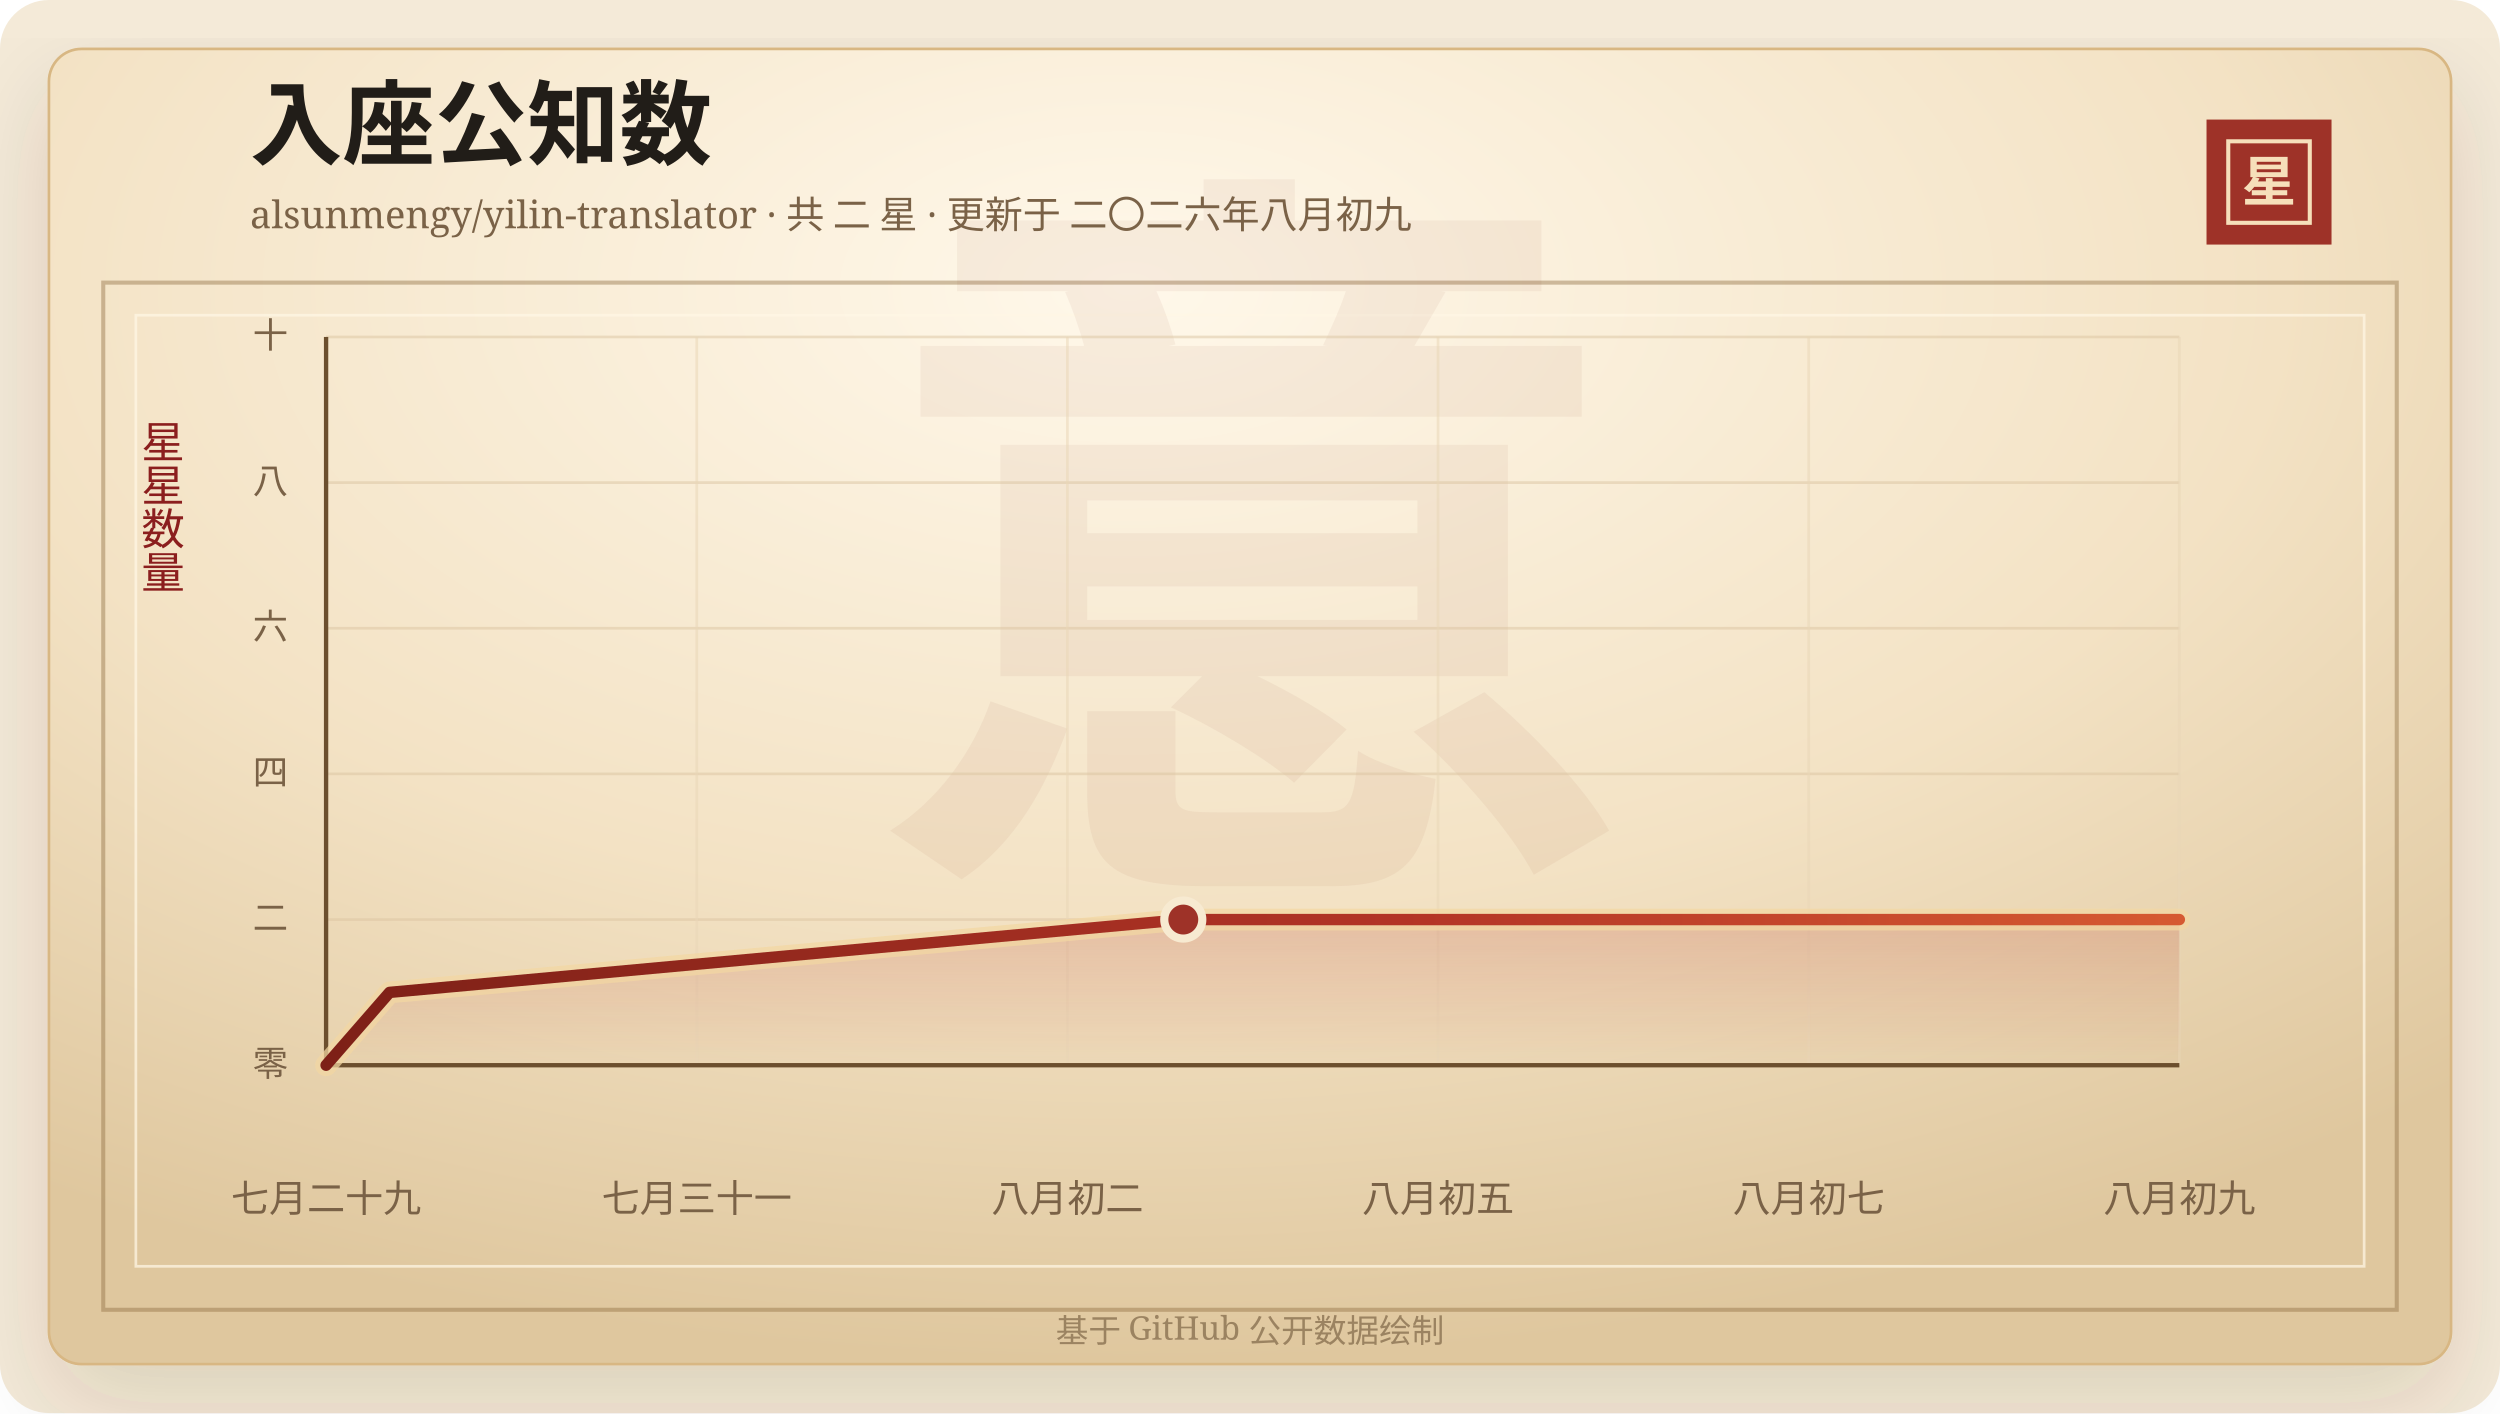
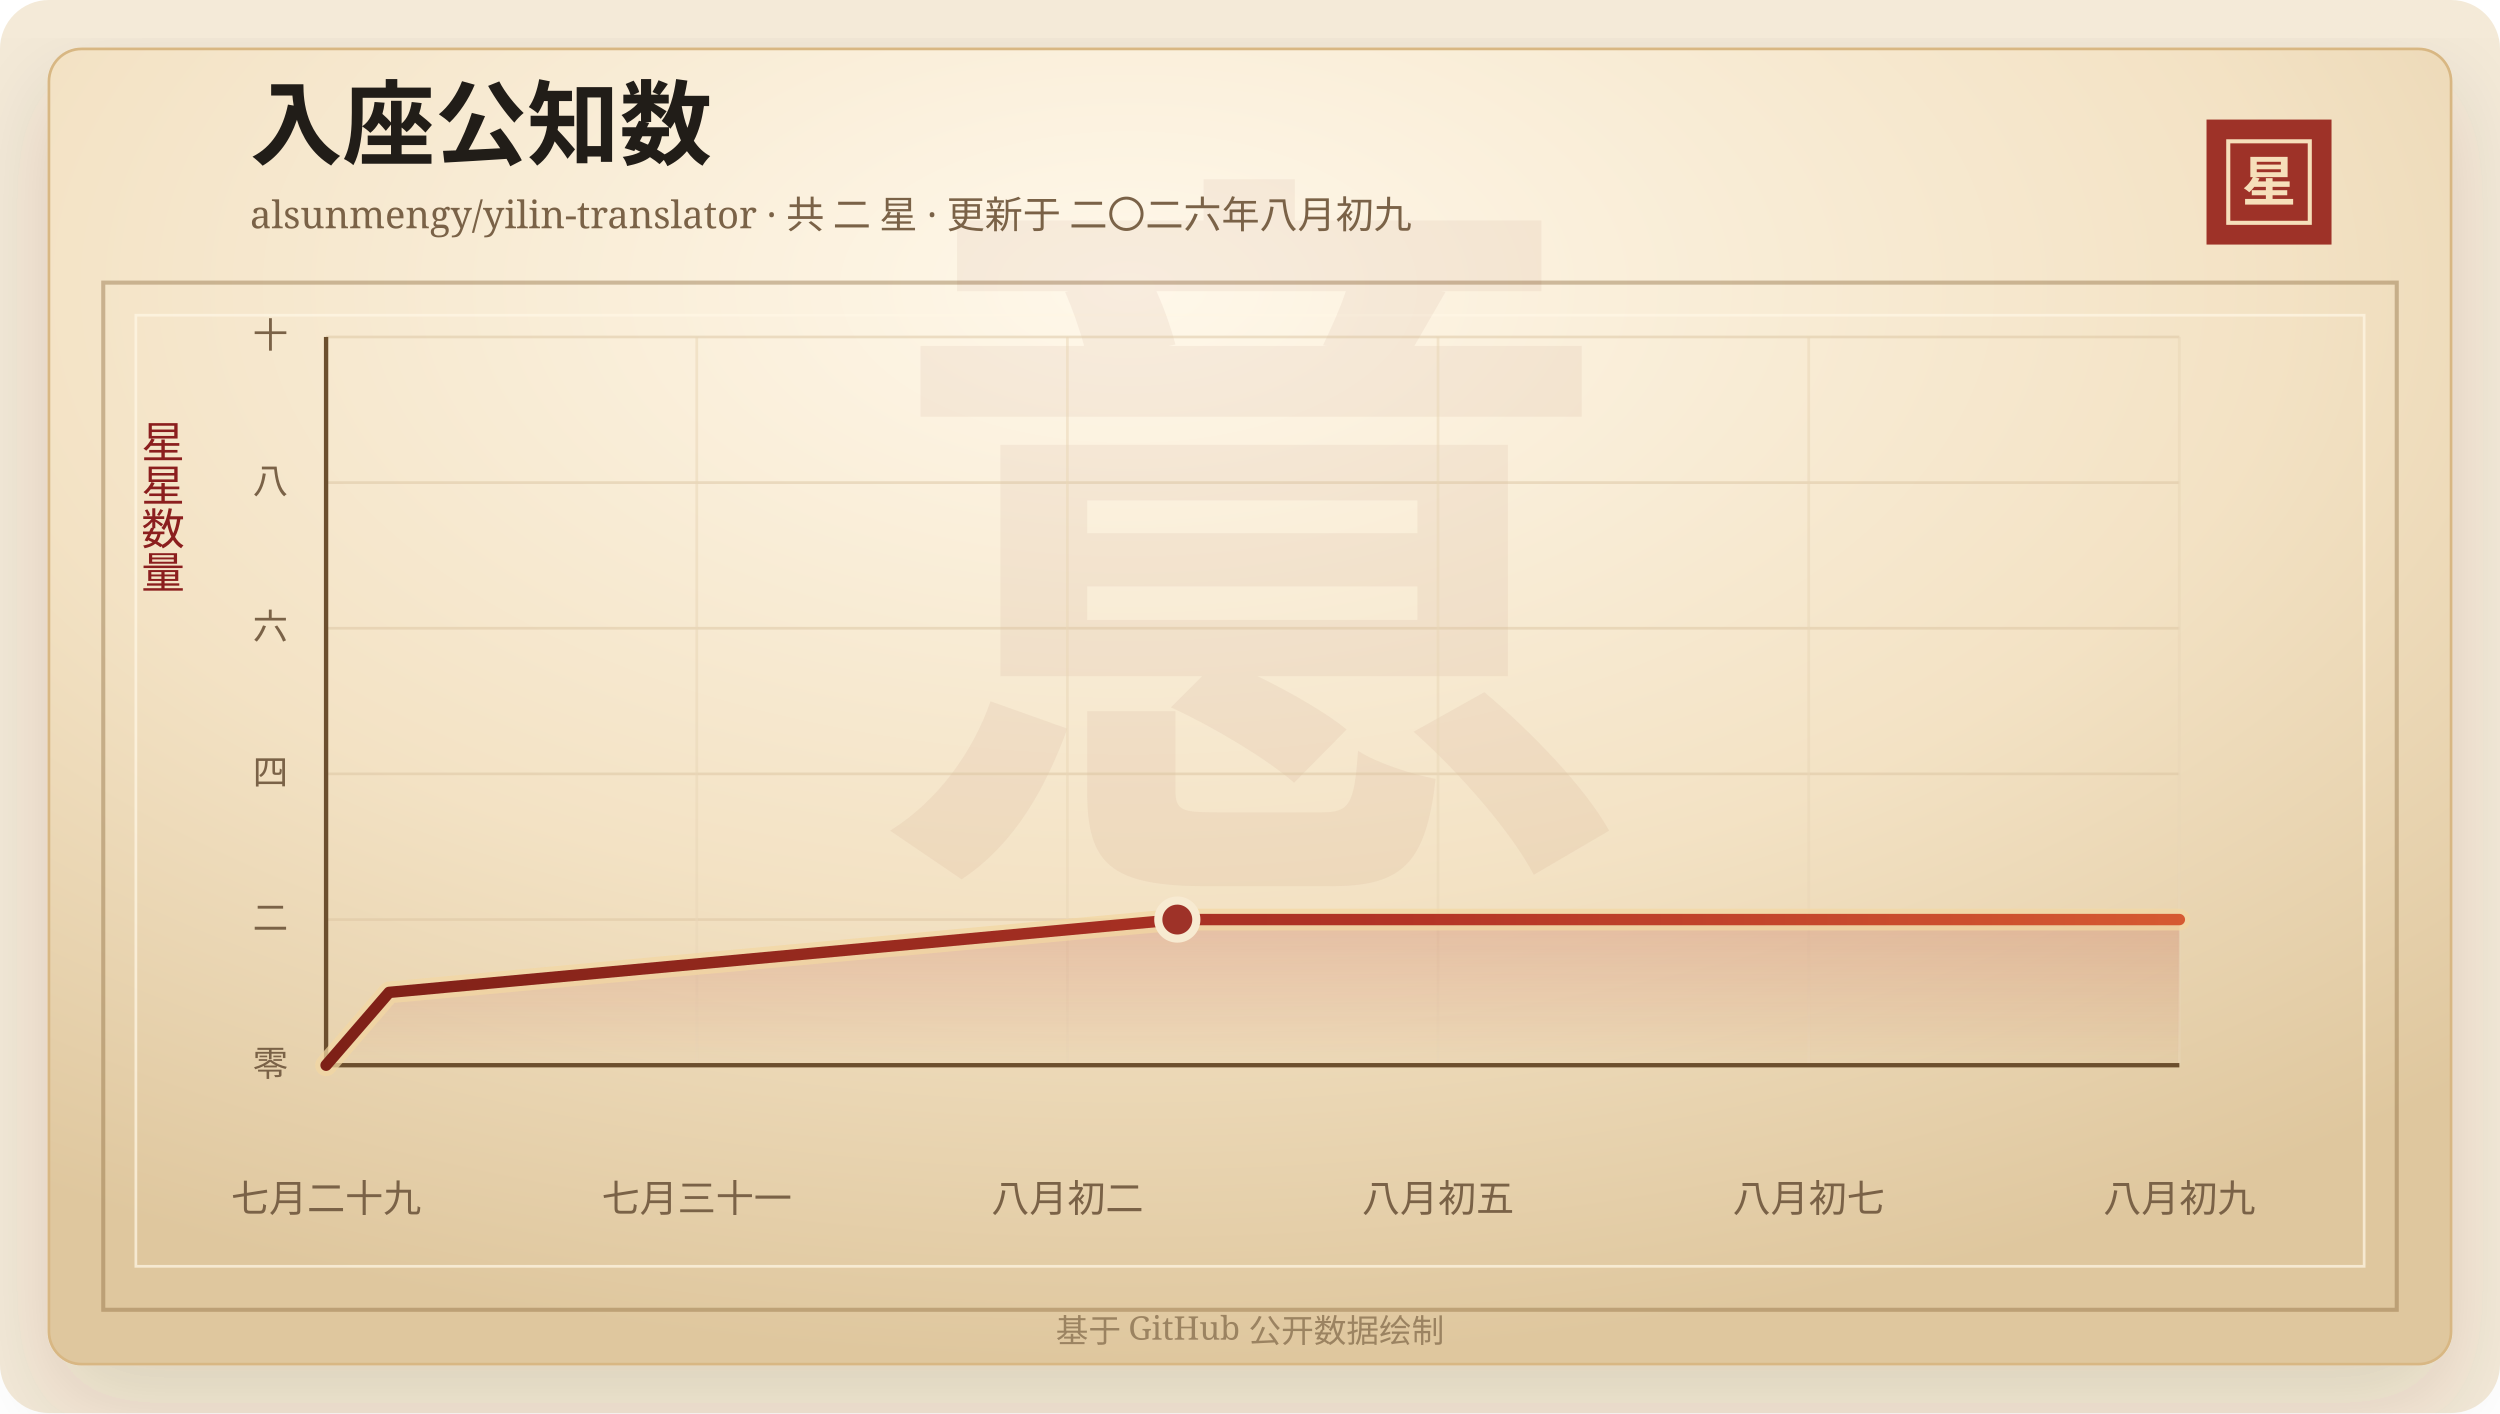
<svg xmlns="http://www.w3.org/2000/svg" width="920" height="520" viewBox="0 0 920 520" role="img" aria-labelledby="title desc">
  <defs>
    <linearGradient id="line" x1="0" x2="1" y1="0" y2="0">
      <stop offset="0%" stop-color="#7d2017" />
      <stop offset="58%" stop-color="#b33426" />
      <stop offset="100%" stop-color="#d65a32" />
    </linearGradient>
    <linearGradient id="area" x1="0" x2="0" y1="0" y2="1">
      <stop offset="0%" stop-color="#b33426" stop-opacity="0.2" />
      <stop offset="100%" stop-color="#b33426" stop-opacity="0" />
    </linearGradient>
    <radialGradient id="paper" cx="45%" cy="18%" r="82%">
      <stop offset="0%" stop-color="#fff8ea" />
      <stop offset="58%" stop-color="#f3e2c4" />
      <stop offset="100%" stop-color="#dfc79e" />
    </radialGradient>
    <filter id="shadow" x="-20%" y="-20%" width="140%" height="140%">
      <feDropShadow dx="0" dy="14" stdDeviation="18" flood-color="#3b2a20" flood-opacity="0.14" />
    </filter>
  </defs>
  <rect width="920" height="520" rx="18" fill="#f4ead8" />
  <rect x="18" y="18" width="884" height="484" rx="12" fill="url(#paper)" stroke="#d8b783" filter="url(#shadow)" />
  <rect x="38" y="104" width="844" height="378" fill="none" stroke="#8c6b3f" stroke-opacity="0.42" stroke-width="1.5" />
  <rect x="50" y="116" width="820" height="350" fill="none" stroke="#fff7e5" stroke-opacity="0.72" />
  <text x="460" y="304" text-anchor="middle" fill="#8c342a" fill-opacity="0.06" font-family="Songti SC, STSong, SimSun, serif" font-size="280" font-weight="700">意</text>
  <text x="92" y="58" fill="#211d18" font-family="Songti SC, STSong, SimSun, serif" font-size="34" font-weight="700">入座公知数</text>
  <text x="92" y="84" fill="#7a6247" font-family="Songti SC, STSong, SimSun, serif" font-size="14.0">alsunmengy/yilin-translator · 共 二 星 · 更新于 二〇二六年八月初九</text>
  <rect x="812" y="44" width="46" height="46" fill="#9e3228" />
  <rect x="820" y="52" width="30" height="30" fill="none" stroke="#f6dfba" stroke-width="1.5" />
  <text x="835" y="74" text-anchor="middle" fill="#f6dfba" font-family="Songti SC, STSong, SimSun, serif" font-size="20" font-weight="700">星</text>
  <text x="60" y="166" text-anchor="middle" fill="#8b1e1e" font-family="Songti SC, STSong, SimSun, serif" font-size="16" writing-mode="vertical-rl">星星数量</text>
  <line x1="120" y1="392.00" x2="802" y2="392.00" stroke="#d9c29e" stroke-opacity="0.48" />
  <text x="106" y="396.00" text-anchor="end" fill="#7a6247" font-family="Songti SC, STSong, SimSun, serif" font-size="13">零</text>
  <line x1="120" y1="338.40" x2="802" y2="338.40" stroke="#d9c29e" stroke-opacity="0.48" />
  <text x="106" y="342.40" text-anchor="end" fill="#7a6247" font-family="Songti SC, STSong, SimSun, serif" font-size="13">二</text>
  <line x1="120" y1="284.80" x2="802" y2="284.80" stroke="#d9c29e" stroke-opacity="0.48" />
  <text x="106" y="288.80" text-anchor="end" fill="#7a6247" font-family="Songti SC, STSong, SimSun, serif" font-size="13">四</text>
  <line x1="120" y1="231.20" x2="802" y2="231.20" stroke="#d9c29e" stroke-opacity="0.48" />
  <text x="106" y="235.20" text-anchor="end" fill="#7a6247" font-family="Songti SC, STSong, SimSun, serif" font-size="13">六</text>
  <line x1="120" y1="177.60" x2="802" y2="177.60" stroke="#d9c29e" stroke-opacity="0.48" />
  <text x="106" y="181.60" text-anchor="end" fill="#7a6247" font-family="Songti SC, STSong, SimSun, serif" font-size="13">八</text>
  <line x1="120" y1="124.00" x2="802" y2="124.00" stroke="#d9c29e" stroke-opacity="0.48" />
  <text x="106" y="128.00" text-anchor="end" fill="#7a6247" font-family="Songti SC, STSong, SimSun, serif" font-size="13">十</text>
  <line x1="120.00" y1="124" x2="120.00" y2="392" stroke="#ead6b7" stroke-opacity="0.54" />
  <text x="120.00" y="446" text-anchor="middle" fill="#7a6247" font-family="Songti SC, STSong, SimSun, serif" font-size="14">七月二十九</text>
  <line x1="256.40" y1="124" x2="256.40" y2="392" stroke="#ead6b7" stroke-opacity="0.54" />
  <text x="256.40" y="446" text-anchor="middle" fill="#7a6247" font-family="Songti SC, STSong, SimSun, serif" font-size="14">七月三十一</text>
  <line x1="392.80" y1="124" x2="392.80" y2="392" stroke="#ead6b7" stroke-opacity="0.54" />
  <text x="392.80" y="446" text-anchor="middle" fill="#7a6247" font-family="Songti SC, STSong, SimSun, serif" font-size="14">八月初二</text>
  <line x1="529.20" y1="124" x2="529.20" y2="392" stroke="#ead6b7" stroke-opacity="0.54" />
  <text x="529.20" y="446" text-anchor="middle" fill="#7a6247" font-family="Songti SC, STSong, SimSun, serif" font-size="14">八月初五</text>
  <line x1="665.60" y1="124" x2="665.60" y2="392" stroke="#ead6b7" stroke-opacity="0.54" />
  <text x="665.60" y="446" text-anchor="middle" fill="#7a6247" font-family="Songti SC, STSong, SimSun, serif" font-size="14">八月初七</text>
  <line x1="802.00" y1="124" x2="802.00" y2="392" stroke="#ead6b7" stroke-opacity="0.54" />
  <text x="802.00" y="446" text-anchor="middle" fill="#7a6247" font-family="Songti SC, STSong, SimSun, serif" font-size="14">八月初九</text>
  <line x1="120" y1="392" x2="802" y2="392" stroke="#6c4f2e" stroke-width="1.6" />
  <line x1="120" y1="124" x2="120" y2="392" stroke="#6c4f2e" stroke-width="1.6" />
-   <polygon points="120.00,392.00 120.00,392.00 143.37,365.20 435.45,338.40 802.00,338.40 802.00,392.00" fill="url(#area)" />
-   <polyline points="120.00,392.00 143.37,365.20 435.45,338.40 802.00,338.40" fill="none" stroke="#f3d7a2" stroke-width="8" stroke-linecap="round" stroke-linejoin="round" opacity="0.72" />
-   <polyline points="120.00,392.00 143.37,365.20 435.45,338.40 802.00,338.40" fill="none" stroke="url(#line)" stroke-width="4.2" stroke-linecap="round" stroke-linejoin="round" />
-   <circle cx="435.45" cy="338.40" r="7" fill="#9e3228" stroke="#f7ead1" stroke-width="3" />
+   <polygon points="120.00,392.00 120.00,392.00 143.20,365.20 433.25,338.40 802.00,338.40 802.00,392.00" fill="url(#area)" />
+   <polyline points="120.00,392.00 143.20,365.20 433.25,338.40 802.00,338.40" fill="none" stroke="#f3d7a2" stroke-width="8" stroke-linecap="round" stroke-linejoin="round" opacity="0.72" />
+   <polyline points="120.00,392.00 143.20,365.20 433.25,338.40 802.00,338.40" fill="none" stroke="url(#line)" stroke-width="4.2" stroke-linecap="round" stroke-linejoin="round" />
+   <circle cx="433.25" cy="338.40" r="7" fill="#9e3228" stroke="#f7ead1" stroke-width="3" />
  <text x="460" y="494" text-anchor="middle" fill="#9b8361" font-family="Songti SC, STSong, SimSun, serif" font-size="12">基于 GitHub 公开数据绘制</text>
</svg>
